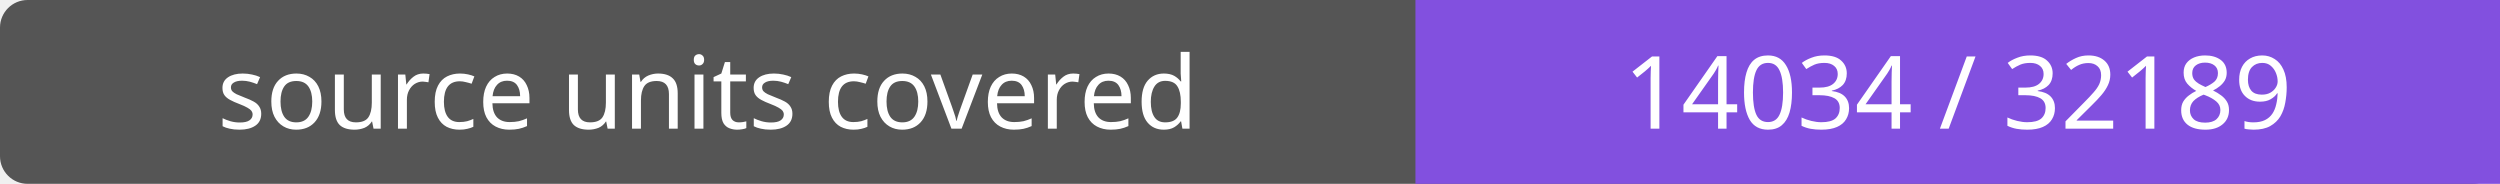
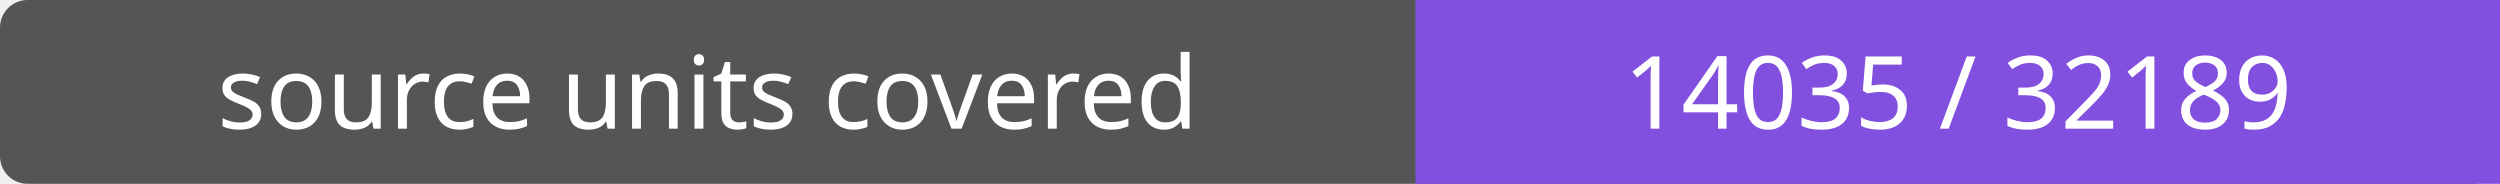
- <svg xmlns="http://www.w3.org/2000/svg" width="272" height="20" role="img" aria-label="source units covered: 14034 / 32189">
+ <svg xmlns="http://www.w3.org/2000/svg" width="272" height="20" role="img" aria-label="source units covered: 14035 / 32189">
  <rect width="272" height="20" rx="3" fill="#555" />
  <path fill="#8250df" d="M154 0h118v20H154z" />
  <g fill="#fff" text-anchor="middle" font-family="Verdana,sans-serif" font-size="11">
    <text x="77.0" y="14">source units covered</text>
-     <text x="213.0" y="14">14034 / 32189</text>
+     <text x="213.0" y="14">14035 / 32189</text>
  </g>
</svg>
